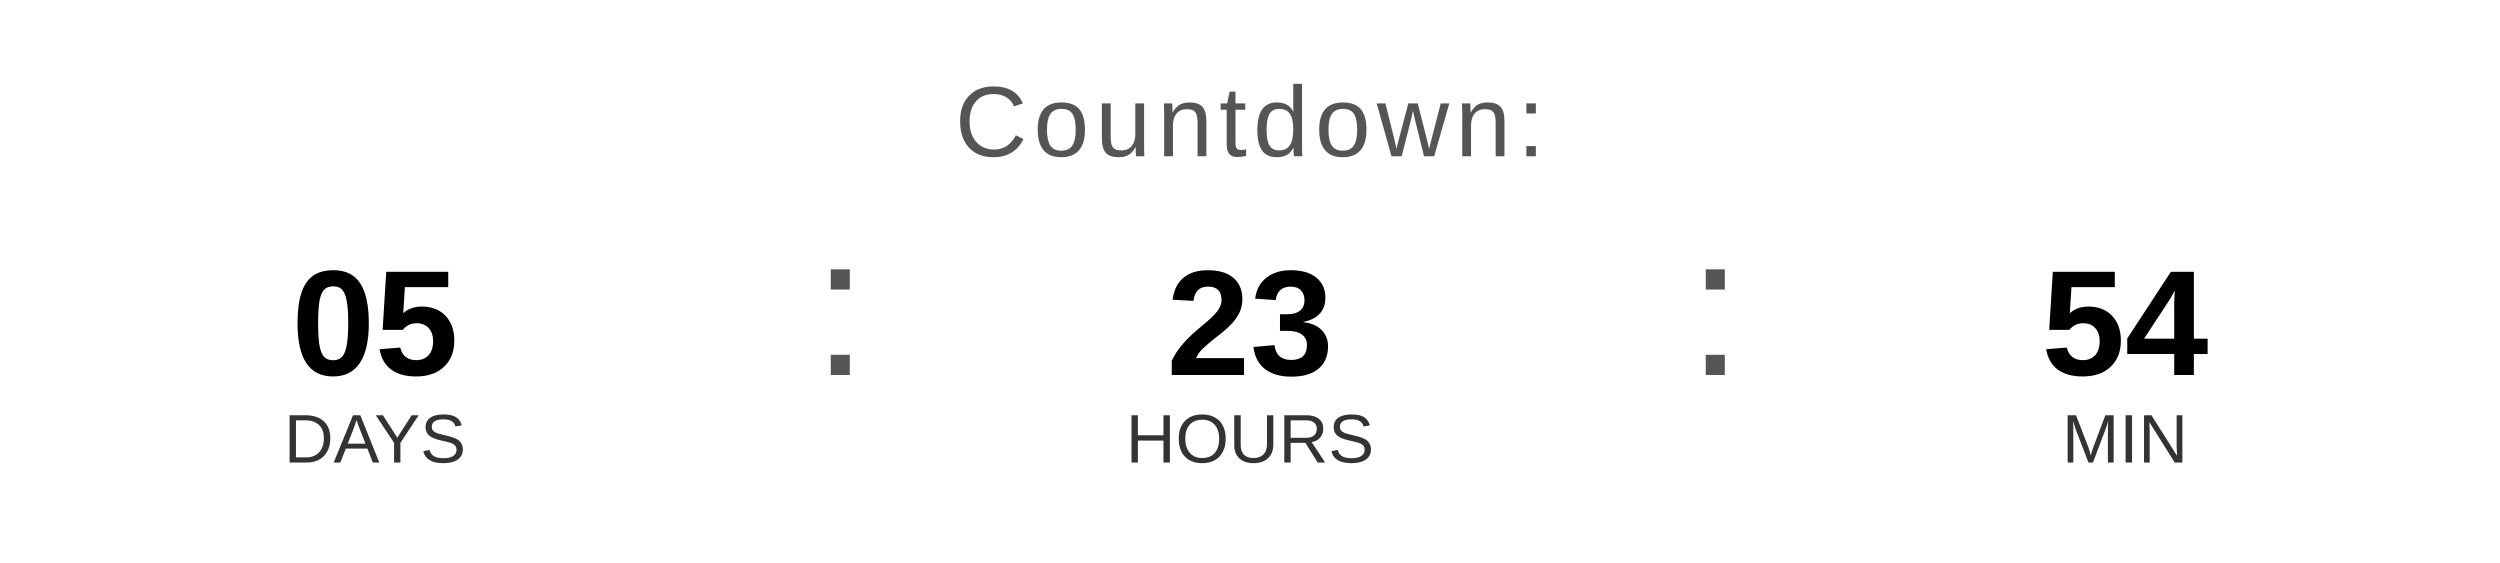
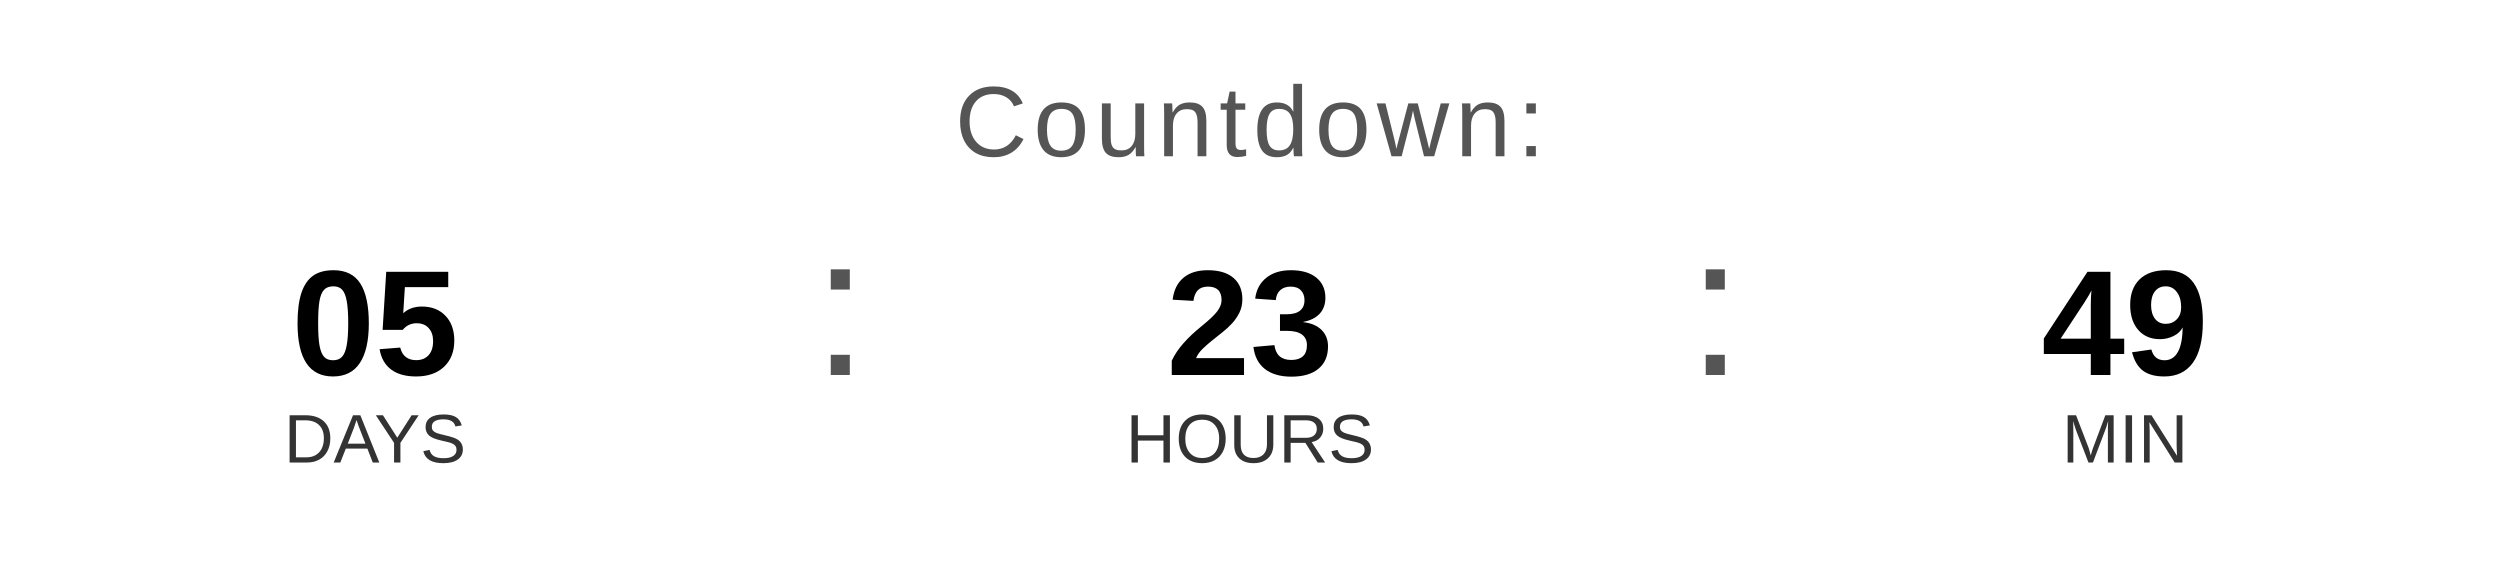
<svg xmlns="http://www.w3.org/2000/svg" width="400" height="90" viewBox="0 0 400 90">
  <text x="200" y="25" font-family="Arial, Helvetica, sans-serif" font-size="16" fill="#555555" text-anchor="middle" letter-spacing="1">
    Countdown:
  </text>
  <text x="60" y="60" font-family="Arial, Helvetica, sans-serif" font-size="24" font-weight="bold" fill="#000000" text-anchor="middle">05</text>
  <text x="60" y="74" font-family="Arial, Helvetica, sans-serif" font-size="11" fill="#333333" text-anchor="middle">DAYS</text>
  <text x="130" y="60" font-family="Arial, sans-serif" font-size="32" fill="#555555">:</text>
  <text x="200" y="60" font-family="Arial, Helvetica, sans-serif" font-size="24" font-weight="bold" fill="#000000" text-anchor="middle">23</text>
  <text x="200" y="74" font-family="Arial, Helvetica, sans-serif" font-size="11" fill="#333333" text-anchor="middle">HOURS</text>
  <text x="270" y="60" font-family="Arial, sans-serif" font-size="32" fill="#555555">:</text>
-   <text x="340" y="60" font-family="Arial, Helvetica, sans-serif" font-size="24" font-weight="bold" fill="#000000" text-anchor="middle">54</text>
+   <text x="340" y="60" font-family="Arial, Helvetica, sans-serif" font-size="24" font-weight="bold" fill="#000000" text-anchor="middle">49</text>
  <text x="340" y="74" font-family="Arial, Helvetica, sans-serif" font-size="11" fill="#333333" text-anchor="middle">MIN</text>
</svg>
